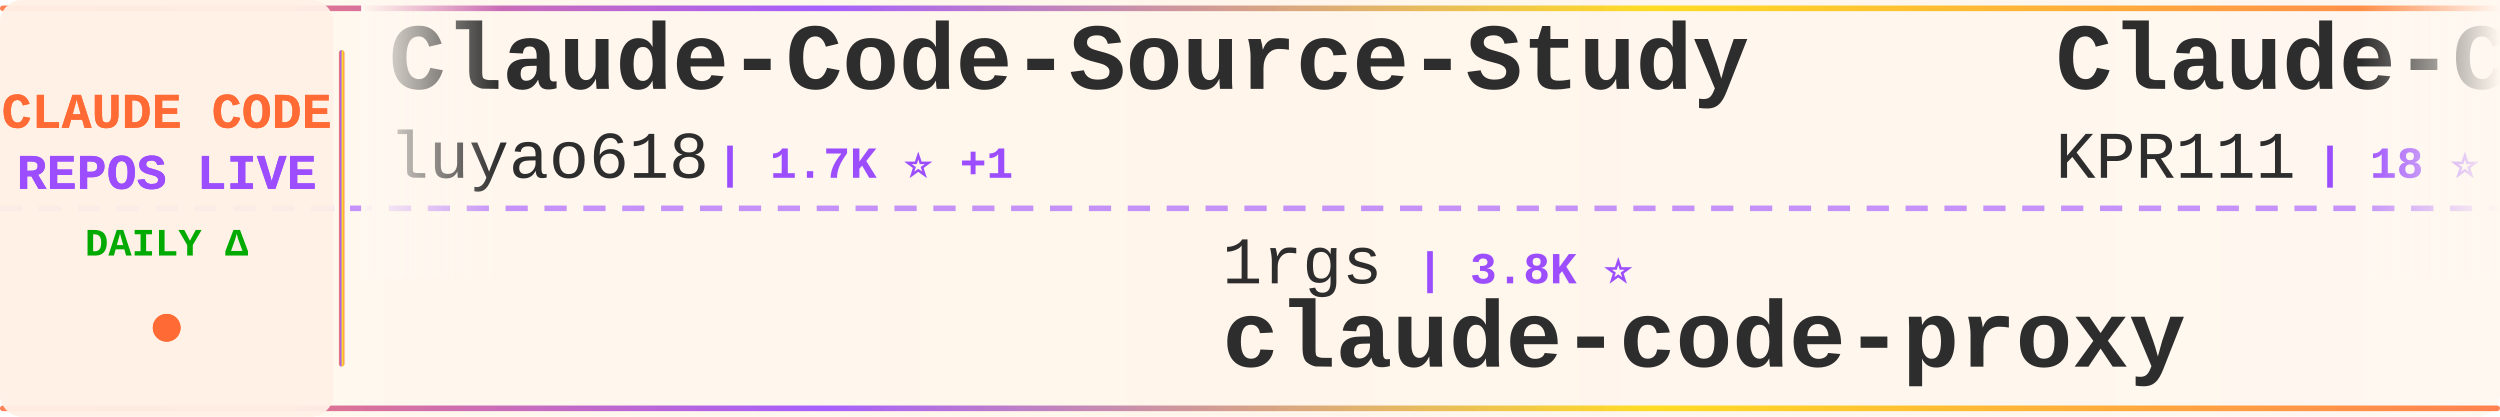
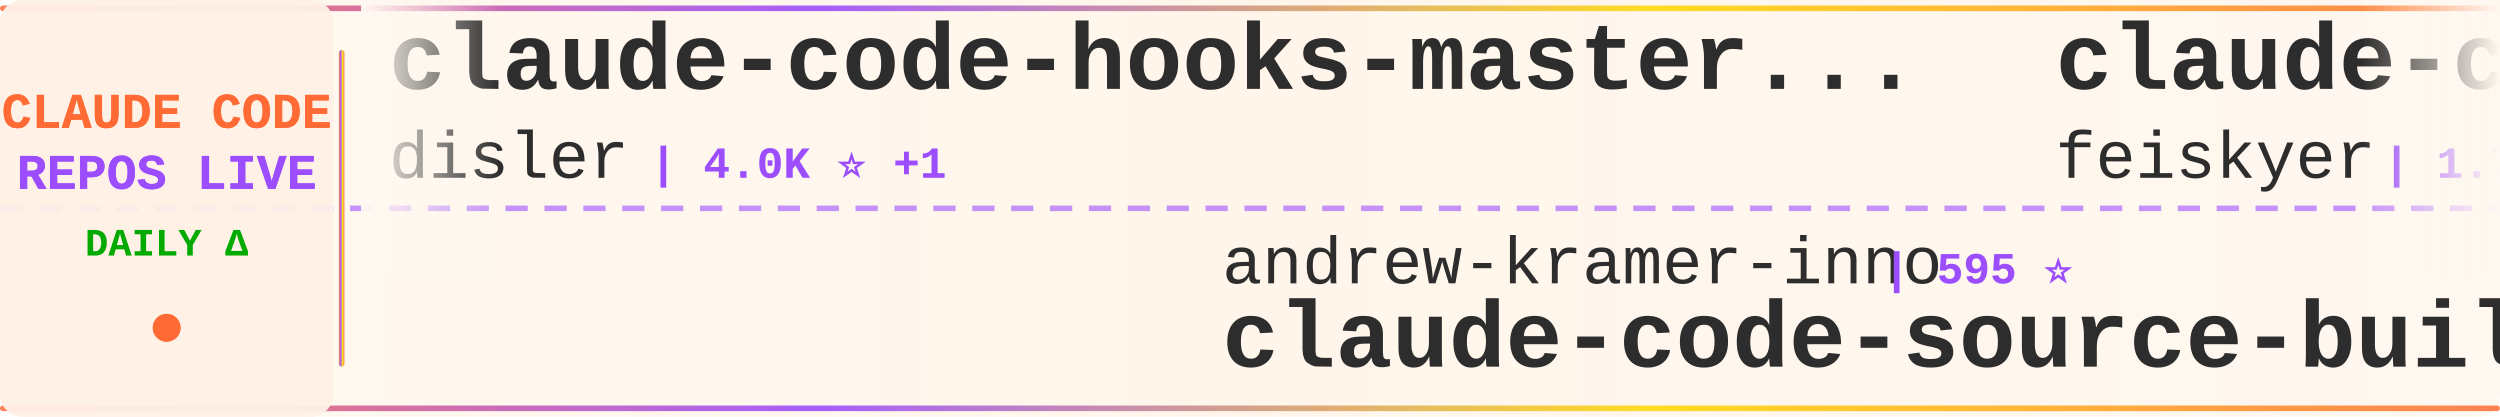
<svg xmlns="http://www.w3.org/2000/svg" width="900" height="150">
  <defs>
    <linearGradient id="tickerBg" x1="0%" y1="0%" x2="100%" y2="0%">
      <stop offset="0%" style="stop-color:#fff8f0;stop-opacity:0.98" />
      <stop offset="50%" style="stop-color:#fff5eb;stop-opacity:1" />
      <stop offset="100%" style="stop-color:#fff8f0;stop-opacity:0.98" />
    </linearGradient>
    <linearGradient id="borderGrad" x1="0%" y1="0%" x2="100%" y2="0%">
      <stop offset="0%" style="stop-color:#FF6B35;stop-opacity:0.85">
        <animate attributeName="stop-opacity" values="0.85;1;0.85" dur="2s" repeatCount="indefinite" />
      </stop>
      <stop offset="33%" style="stop-color:#9C4EFF;stop-opacity:0.9">
        <animate attributeName="stop-opacity" values="0.9;1;0.9" dur="2.2s" repeatCount="indefinite" />
      </stop>
      <stop offset="66%" style="stop-color:#FFD700;stop-opacity:0.85">
        <animate attributeName="stop-opacity" values="0.85;1;0.85" dur="1.8s" repeatCount="indefinite" />
      </stop>
      <stop offset="100%" style="stop-color:#FF6B35;stop-opacity:0.85">
        <animate attributeName="stop-opacity" values="0.85;1;0.85" dur="2s" repeatCount="indefinite" />
      </stop>
    </linearGradient>
    <filter id="textGlow">
      <feGaussianBlur stdDeviation="0.15" result="coloredBlur" />
      <feMerge>
        <feMergeNode in="coloredBlur" />
        <feMergeNode in="SourceGraphic" />
      </feMerge>
    </filter>
    <filter id="metricGlow">
      <feGaussianBlur stdDeviation="0.2" result="coloredBlur" />
      <feMerge>
        <feMergeNode in="coloredBlur" />
        <feMergeNode in="SourceGraphic" />
      </feMerge>
    </filter>
    <linearGradient id="leftFade" x1="0%" y1="0%" x2="100%" y2="0%">
      <stop offset="0%" style="stop-color:#fff8f0;stop-opacity:1" />
      <stop offset="100%" style="stop-color:#fff8f0;stop-opacity:0" />
    </linearGradient>
    <linearGradient id="rightFade" x1="0%" y1="0%" x2="100%" y2="0%">
      <stop offset="0%" style="stop-color:#fff8f0;stop-opacity:0" />
      <stop offset="100%" style="stop-color:#fff8f0;stop-opacity:1" />
    </linearGradient>
  </defs>
  <rect width="900" height="150" fill="url(#tickerBg)" rx="8" />
  <rect x="0" y="2" width="900" height="2" fill="url(#borderGrad)" rx="1" />
  <rect x="0" y="146" width="900" height="2" fill="url(#borderGrad)" rx="1" />
  <line x1="0" y1="75" x2="900" y2="75" stroke="#9C4EFF" stroke-width="2" stroke-dasharray="8 6" opacity="0.6" />
  <rect x="0" y="0" width="120" height="150" fill="#fff0e6" opacity="0.95" rx="8" />
  <text x="60" y="46" font-family="'Courier New', monospace" font-size="18" font-weight="bold" fill="#FF6B35" text-anchor="middle" filter="url(#textGlow)">
    CLAUDE CODE
  </text>
  <text x="60" y="68" font-family="'Courier New', monospace" font-size="18" font-weight="bold" fill="#9C4EFF" text-anchor="middle" filter="url(#textGlow)">
    REPOS LIVE
  </text>
  <text x="60" y="92" font-family="'Courier New', monospace" font-size="14" font-weight="bold" fill="#00aa00" text-anchor="middle">
    DAILY Δ
  </text>
  <circle cx="60" cy="118" r="5" fill="#FF6B35" filter="url(#metricGlow)">
    <animate attributeName="r" values="4;6;4" dur="1.5s" repeatCount="indefinite" />
    <animate attributeName="opacity" values="0.6;1;0.6" dur="1.5s" repeatCount="indefinite" />
  </circle>
  <rect x="122" y="18" width="2" height="114" fill="url(#borderGrad)" rx="1" />
  <clipPath id="tickerClip">
    <rect x="130" y="0" width="770" height="150" />
  </clipPath>
  <g clip-path="url(#tickerClip)">
    <g id="tickerItems">
      <animateTransform attributeName="transform" attributeType="XML" type="translate" from="0 0" to="-3000 0" dur="54s" repeatCount="indefinite" />
      <g transform="translate(0, 0)">
-         <text x="140" y="32" font-family="'Courier New', monospace" font-size="34" font-weight="bold" fill="#2d2d2d">Claude-Code-Source-Study</text>
-         <text x="140" y="64" font-family="'Courier New', monospace" font-size="24" font-weight="normal" fill="#2d2d2d" opacity="1.0">luyao618</text>
-         <text x="258" y="64" font-family="'Courier New', monospace" font-size="16" font-weight="bold" fill="#9C4EFF"> | 1.7K ⭐ +1</text>
+         <text x="140" y="32" font-family="'Courier New', monospace" font-size="34" font-weight="bold" fill="#2d2d2d">claude-code-hooks-master...</text>
+         <text x="140" y="64" font-family="'Courier New', monospace" font-size="24" font-weight="normal" fill="#2d2d2d" opacity="1.0">disler</text>
+         <text x="234" y="64" font-family="'Courier New', monospace" font-size="16" font-weight="bold" fill="#9C4EFF"> | 4.0K ⭐ +1</text>
      </g>
      <g transform="translate(300, 0)">
-         <text x="140" y="102" font-family="'Courier New', monospace" font-size="24" font-weight="normal" fill="#2d2d2d" opacity="1.0">1rgs</text>
-         <text x="210" y="102" font-family="'Courier New', monospace" font-size="16" font-weight="bold" fill="#9C4EFF"> | 3.8K ⭐</text>
-         <text x="140" y="132" font-family="'Courier New', monospace" font-size="34" font-weight="bold" fill="#2d2d2d">claude-code-proxy</text>
+         <text x="140" y="102" font-family="'Courier New', monospace" font-size="24" font-weight="normal" fill="#2d2d2d" opacity="1.0">andrew-kramer-inno</text>
+         <text x="378" y="102" font-family="'Courier New', monospace" font-size="16" font-weight="bold" fill="#9C4EFF"> | 595 ⭐</text>
+         <text x="140" y="132" font-family="'Courier New', monospace" font-size="34" font-weight="bold" fill="#2d2d2d">claude-code-source-build</text>
      </g>
      <g transform="translate(600, 0)">
-         <text x="140" y="32" font-family="'Courier New', monospace" font-size="34" font-weight="bold" fill="#2d2d2d">Claude-Code</text>
-         <text x="140" y="64" font-family="'Courier New', monospace" font-size="24" font-weight="normal" fill="#2d2d2d" opacity="1.0">KPR111</text>
-         <text x="234" y="64" font-family="'Courier New', monospace" font-size="16" font-weight="bold" fill="#9C4EFF"> | 18 ⭐</text>
+         <text x="140" y="32" font-family="'Courier New', monospace" font-size="34" font-weight="bold" fill="#2d2d2d">claude-code-settings</text>
+         <text x="140" y="64" font-family="'Courier New', monospace" font-size="24" font-weight="normal" fill="#2d2d2d" opacity="1.0">feiskyer</text>
+         <text x="258" y="64" font-family="'Courier New', monospace" font-size="16" font-weight="bold" fill="#9C4EFF"> | 1.7K ⭐ -1</text>
      </g>
      <g transform="translate(900, 0)">
-         <text x="140" y="102" font-family="'Courier New', monospace" font-size="24" font-weight="normal" fill="#2d2d2d" opacity="1.0">WorldFlowAI</text>
-         <text x="294" y="102" font-family="'Courier New', monospace" font-size="16" font-weight="bold" fill="#9C4EFF"> | 6.9K ⭐ +11</text>
-         <text x="140" y="132" font-family="'Courier New', monospace" font-size="34" font-weight="bold" fill="#2d2d2d">everything-claude-code</text>
+         <text x="140" y="102" font-family="'Courier New', monospace" font-size="24" font-weight="normal" fill="#2d2d2d" opacity="1.0">ykdojo</text>
+         <text x="234" y="102" font-family="'Courier New', monospace" font-size="16" font-weight="bold" fill="#9C4EFF"> | 10.4K ⭐ +6</text>
+         <text x="140" y="132" font-family="'Courier New', monospace" font-size="34" font-weight="bold" fill="#2d2d2d">claude-code-tips</text>
      </g>
      <g transform="translate(1200, 0)">
-         <text x="140" y="32" font-family="'Courier New', monospace" font-size="34" font-weight="bold" fill="#2d2d2d">claude-code-book</text>
-         <text x="140" y="64" font-family="'Courier New', monospace" font-size="24" font-weight="normal" fill="#2d2d2d" opacity="1.0">lintsinghua</text>
-         <text x="294" y="64" font-family="'Courier New', monospace" font-size="16" font-weight="bold" fill="#9C4EFF"> | 4.4K ⭐ +4</text>
+         <text x="140" y="32" font-family="'Courier New', monospace" font-size="34" font-weight="bold" fill="#2d2d2d">claude-code-source-code</text>
+         <text x="140" y="64" font-family="'Courier New', monospace" font-size="24" font-weight="normal" fill="#2d2d2d" opacity="1.0">777genius</text>
+         <text x="270" y="64" font-family="'Courier New', monospace" font-size="16" font-weight="bold" fill="#9C4EFF"> | 941 ⭐</text>
      </g>
      <g transform="translate(1500, 0)">
-         <text x="140" y="102" font-family="'Courier New', monospace" font-size="24" font-weight="normal" fill="#2d2d2d" opacity="1.0">Maciek-roboblog</text>
-         <text x="342" y="102" font-family="'Courier New', monospace" font-size="16" font-weight="bold" fill="#9C4EFF"> | 8.8K ⭐ -1</text>
-         <text x="140" y="132" font-family="'Courier New', monospace" font-size="34" font-weight="bold" fill="#2d2d2d">Claude-Code-Usage-Monito...</text>
+         <text x="140" y="102" font-family="'Courier New', monospace" font-size="24" font-weight="normal" fill="#2d2d2d" opacity="1.0">Yeachan-Heo</text>
+         <text x="294" y="102" font-family="'Courier New', monospace" font-size="16" font-weight="bold" fill="#9C4EFF"> | 41.1K ⭐ +11</text>
+         <text x="140" y="132" font-family="'Courier New', monospace" font-size="34" font-weight="bold" fill="#2d2d2d">oh-my-claudecode</text>
      </g>
      <g transform="translate(1800, 0)">
-         <text x="140" y="32" font-family="'Courier New', monospace" font-size="34" font-weight="bold" fill="#2d2d2d">Claude-Code-Quest</text>
-         <text x="140" y="64" font-family="'Courier New', monospace" font-size="24" font-weight="normal" fill="#2d2d2d" opacity="1.0">wesammustafa</text>
-         <text x="306" y="64" font-family="'Courier New', monospace" font-size="16" font-weight="bold" fill="#9C4EFF"> | 3.7K ⭐</text>
+         <text x="140" y="32" font-family="'Courier New', monospace" font-size="34" font-weight="bold" fill="#2d2d2d">claude-code-reverse</text>
+         <text x="140" y="64" font-family="'Courier New', monospace" font-size="24" font-weight="normal" fill="#2d2d2d" opacity="1.0">Yuyz0112</text>
+         <text x="258" y="64" font-family="'Courier New', monospace" font-size="16" font-weight="bold" fill="#9C4EFF"> | 2.5K ⭐ -1</text>
      </g>
      <g transform="translate(2100, 0)">
-         <text x="140" y="102" font-family="'Courier New', monospace" font-size="24" font-weight="normal" fill="#2d2d2d" opacity="1.0">anthropics</text>
-         <text x="282" y="102" font-family="'Courier New', monospace" font-size="16" font-weight="bold" fill="#9C4EFF"> | 7.1K ⭐ +5</text>
-         <text x="140" y="132" font-family="'Courier New', monospace" font-size="34" font-weight="bold" fill="#2d2d2d">claude-code-security-rev...</text>
+         <text x="140" y="102" font-family="'Courier New', monospace" font-size="24" font-weight="normal" fill="#2d2d2d" opacity="1.0">asgeirtj</text>
+         <text x="258" y="102" font-family="'Courier New', monospace" font-size="16" font-weight="bold" fill="#9C4EFF"> | 72.7K ⭐ +20</text>
+         <text x="140" y="132" font-family="'Courier New', monospace" font-size="34" font-weight="bold" fill="#2d2d2d">system_prompts_leaks</text>
      </g>
      <g transform="translate(2400, 0)">
-         <text x="140" y="32" font-family="'Courier New', monospace" font-size="34" font-weight="bold" fill="#2d2d2d">claude-code-base-action</text>
-         <text x="140" y="64" font-family="'Courier New', monospace" font-size="24" font-weight="normal" fill="#2d2d2d" opacity="1.0">anthropics</text>
-         <text x="282" y="64" font-family="'Courier New', monospace" font-size="16" font-weight="bold" fill="#9C4EFF"> | 1.1K ⭐ +1</text>
+         <text x="140" y="32" font-family="'Courier New', monospace" font-size="34" font-weight="bold" fill="#2d2d2d">claude_code_src</text>
+         <text x="140" y="64" font-family="'Courier New', monospace" font-size="24" font-weight="normal" fill="#2d2d2d" opacity="1.0">ponponon</text>
+         <text x="258" y="64" font-family="'Courier New', monospace" font-size="16" font-weight="bold" fill="#9C4EFF"> | 2.3K ⭐</text>
      </g>
      <g transform="translate(2700, 0)">
-         <text x="140" y="102" font-family="'Courier New', monospace" font-size="24" font-weight="normal" fill="#2d2d2d" opacity="1.0">diet103</text>
-         <text x="246" y="102" font-family="'Courier New', monospace" font-size="16" font-weight="bold" fill="#9C4EFF"> | 10.1K ⭐</text>
-         <text x="140" y="132" font-family="'Courier New', monospace" font-size="34" font-weight="bold" fill="#2d2d2d">claude-code-infrastructu...</text>
+         <text x="140" y="102" font-family="'Courier New', monospace" font-size="24" font-weight="normal" fill="#2d2d2d" opacity="1.0">affaan-m</text>
+         <text x="258" y="102" font-family="'Courier New', monospace" font-size="16" font-weight="bold" fill="#9C4EFF"> | 310.8K ⭐ +188</text>
+         <text x="140" y="132" font-family="'Courier New', monospace" font-size="34" font-weight="bold" fill="#2d2d2d">ECC</text>
      </g>
      <g transform="translate(3000, 0)">
-         <text x="140" y="32" font-family="'Courier New', monospace" font-size="34" font-weight="bold" fill="#2d2d2d">Claude-Code-Source-Study</text>
-         <text x="140" y="64" font-family="'Courier New', monospace" font-size="24" font-weight="normal" fill="#2d2d2d" opacity="1.0">luyao618</text>
-         <text x="258" y="64" font-family="'Courier New', monospace" font-size="16" font-weight="bold" fill="#9C4EFF"> | 1.7K ⭐ +1</text>
+         <text x="140" y="32" font-family="'Courier New', monospace" font-size="34" font-weight="bold" fill="#2d2d2d">claude-code-hooks-master...</text>
+         <text x="140" y="64" font-family="'Courier New', monospace" font-size="24" font-weight="normal" fill="#2d2d2d" opacity="1.0">disler</text>
+         <text x="234" y="64" font-family="'Courier New', monospace" font-size="16" font-weight="bold" fill="#9C4EFF"> | 4.0K ⭐ +1</text>
      </g>
      <g transform="translate(3300, 0)">
-         <text x="140" y="102" font-family="'Courier New', monospace" font-size="24" font-weight="normal" fill="#2d2d2d" opacity="1.0">1rgs</text>
-         <text x="210" y="102" font-family="'Courier New', monospace" font-size="16" font-weight="bold" fill="#9C4EFF"> | 3.8K ⭐</text>
-         <text x="140" y="132" font-family="'Courier New', monospace" font-size="34" font-weight="bold" fill="#2d2d2d">claude-code-proxy</text>
+         <text x="140" y="102" font-family="'Courier New', monospace" font-size="24" font-weight="normal" fill="#2d2d2d" opacity="1.0">andrew-kramer-inno</text>
+         <text x="378" y="102" font-family="'Courier New', monospace" font-size="16" font-weight="bold" fill="#9C4EFF"> | 595 ⭐</text>
+         <text x="140" y="132" font-family="'Courier New', monospace" font-size="34" font-weight="bold" fill="#2d2d2d">claude-code-source-build</text>
      </g>
      <g transform="translate(3600, 0)">
-         <text x="140" y="32" font-family="'Courier New', monospace" font-size="34" font-weight="bold" fill="#2d2d2d">Claude-Code</text>
-         <text x="140" y="64" font-family="'Courier New', monospace" font-size="24" font-weight="normal" fill="#2d2d2d" opacity="1.0">KPR111</text>
-         <text x="234" y="64" font-family="'Courier New', monospace" font-size="16" font-weight="bold" fill="#9C4EFF"> | 18 ⭐</text>
+         <text x="140" y="32" font-family="'Courier New', monospace" font-size="34" font-weight="bold" fill="#2d2d2d">claude-code-settings</text>
+         <text x="140" y="64" font-family="'Courier New', monospace" font-size="24" font-weight="normal" fill="#2d2d2d" opacity="1.0">feiskyer</text>
+         <text x="258" y="64" font-family="'Courier New', monospace" font-size="16" font-weight="bold" fill="#9C4EFF"> | 1.7K ⭐ -1</text>
      </g>
      <g transform="translate(3900, 0)">
-         <text x="140" y="102" font-family="'Courier New', monospace" font-size="24" font-weight="normal" fill="#2d2d2d" opacity="1.0">WorldFlowAI</text>
-         <text x="294" y="102" font-family="'Courier New', monospace" font-size="16" font-weight="bold" fill="#9C4EFF"> | 6.9K ⭐ +11</text>
-         <text x="140" y="132" font-family="'Courier New', monospace" font-size="34" font-weight="bold" fill="#2d2d2d">everything-claude-code</text>
+         <text x="140" y="102" font-family="'Courier New', monospace" font-size="24" font-weight="normal" fill="#2d2d2d" opacity="1.0">ykdojo</text>
+         <text x="234" y="102" font-family="'Courier New', monospace" font-size="16" font-weight="bold" fill="#9C4EFF"> | 10.4K ⭐ +6</text>
+         <text x="140" y="132" font-family="'Courier New', monospace" font-size="34" font-weight="bold" fill="#2d2d2d">claude-code-tips</text>
      </g>
    </g>
  </g>
  <rect x="130" y="0" width="50" height="100" fill="url(#leftFade)" />
  <rect x="850" y="0" width="50" height="100" fill="url(#rightFade)" />
</svg>
